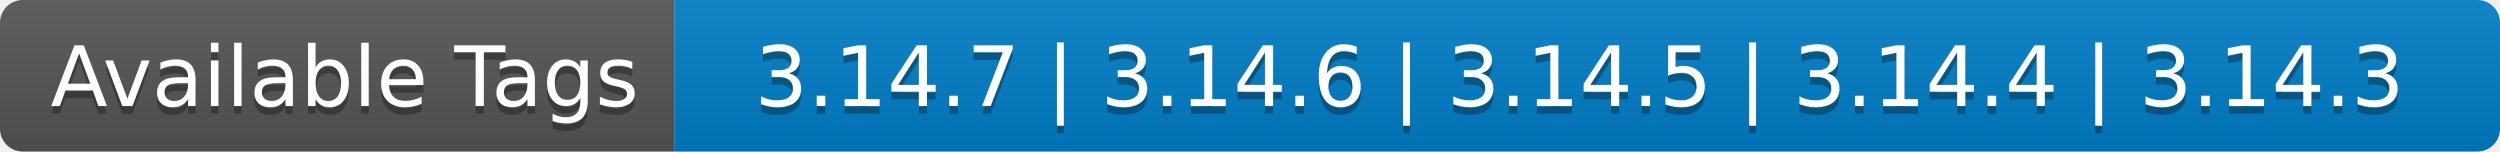
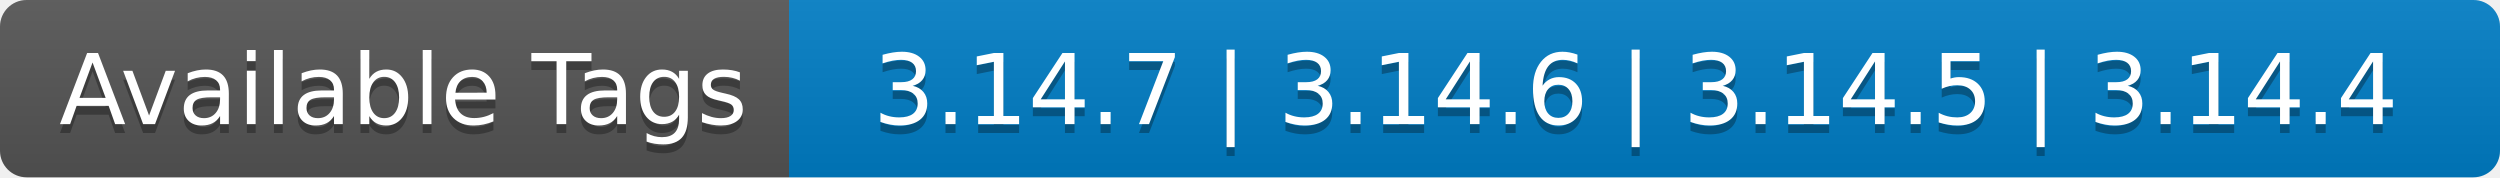
- <svg xmlns="http://www.w3.org/2000/svg" width="330" height="20" role="img" aria-label="Available Tags: 3.14.7 | 3.14.6 | 3.14.5 | 3.14.4 | 3.14.3">
+ <svg xmlns="http://www.w3.org/2000/svg" width="282" height="20" role="img" aria-label="Available Tags: 3.14.7 | 3.14.6 | 3.14.5 | 3.14.4">
  <linearGradient id="s" x2="0" y2="100%">
    <stop offset="0" stop-color="#bbb" stop-opacity=".1" />
    <stop offset="1" stop-opacity=".1" />
  </linearGradient>
  <clipPath id="r">
-     <rect width="330" height="20" rx="3" fill="#fff" />
+     <rect width="282" height="20" rx="3" fill="#fff" />
  </clipPath>
  <g clip-path="url(#r)">
    <rect width="89" height="20" fill="#555" />
-     <rect x="89" width="241" height="20" fill="#007ec6" />
-     <rect width="330" height="20" fill="url(#s)" />
+     <rect x="89" width="193" height="20" fill="#007ec6" />
+     <rect width="282" height="20" fill="url(#s)" />
  </g>
  <g fill="#fff" text-anchor="middle" font-family="Verdana,Geneva,DejaVu Sans,sans-serif" text-rendering="geometricPrecision" font-size="110">
    <text aria-hidden="true" x="455" y="150" fill="#010101" fill-opacity=".3" transform="scale(.1)" textLength="790">Available Tags</text>
    <text x="455" y="140" transform="scale(.1)" fill="#fff" textLength="790">Available Tags</text>
-     <text aria-hidden="true" x="2085" y="150" fill="#010101" fill-opacity=".3" transform="scale(.1)" textLength="2310">3.14.7 | 3.14.6 | 3.14.5 | 3.14.4 | 3.14.3</text>
-     <text x="2085" y="140" transform="scale(.1)" fill="#fff" textLength="2310">3.14.7 | 3.14.6 | 3.14.5 | 3.14.4 | 3.14.3</text>
+     <text aria-hidden="true" x="1845" y="150" fill="#010101" fill-opacity=".3" transform="scale(.1)" textLength="1830">3.14.7 | 3.14.6 | 3.14.5 | 3.14.4</text>
+     <text x="1845" y="140" transform="scale(.1)" fill="#fff" textLength="1830">3.14.7 | 3.14.6 | 3.14.5 | 3.14.4</text>
  </g>
</svg>
